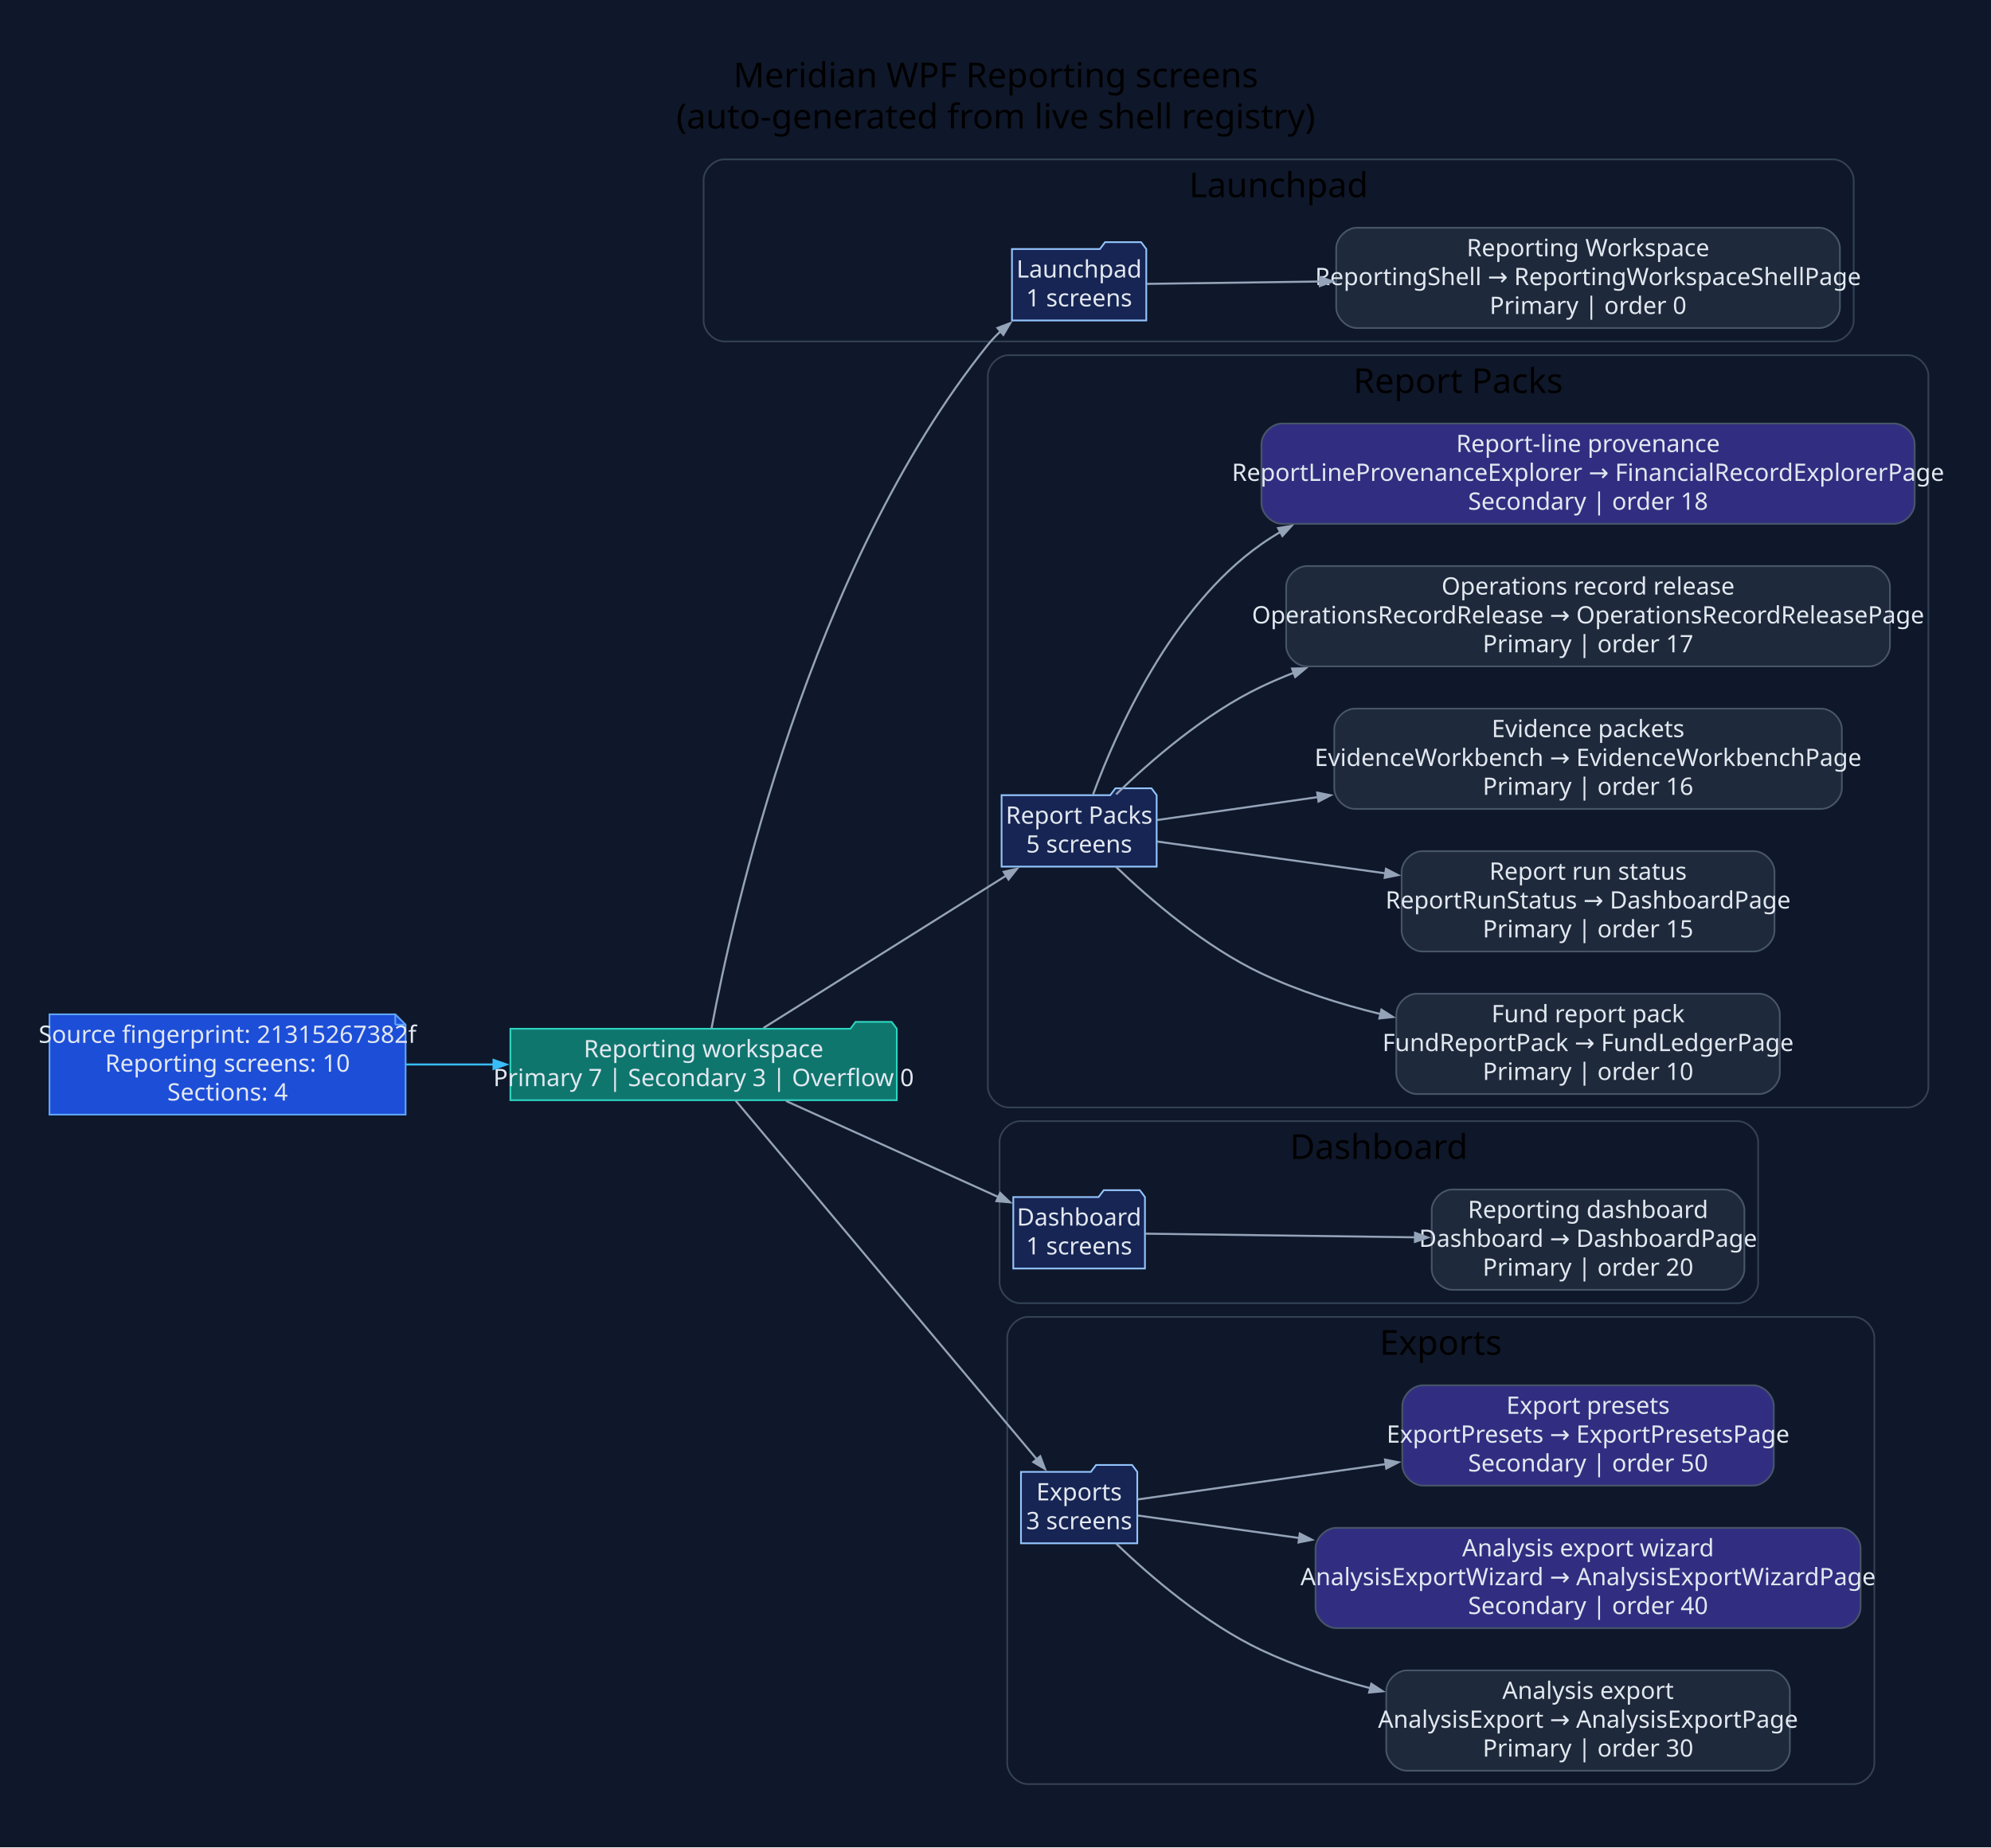
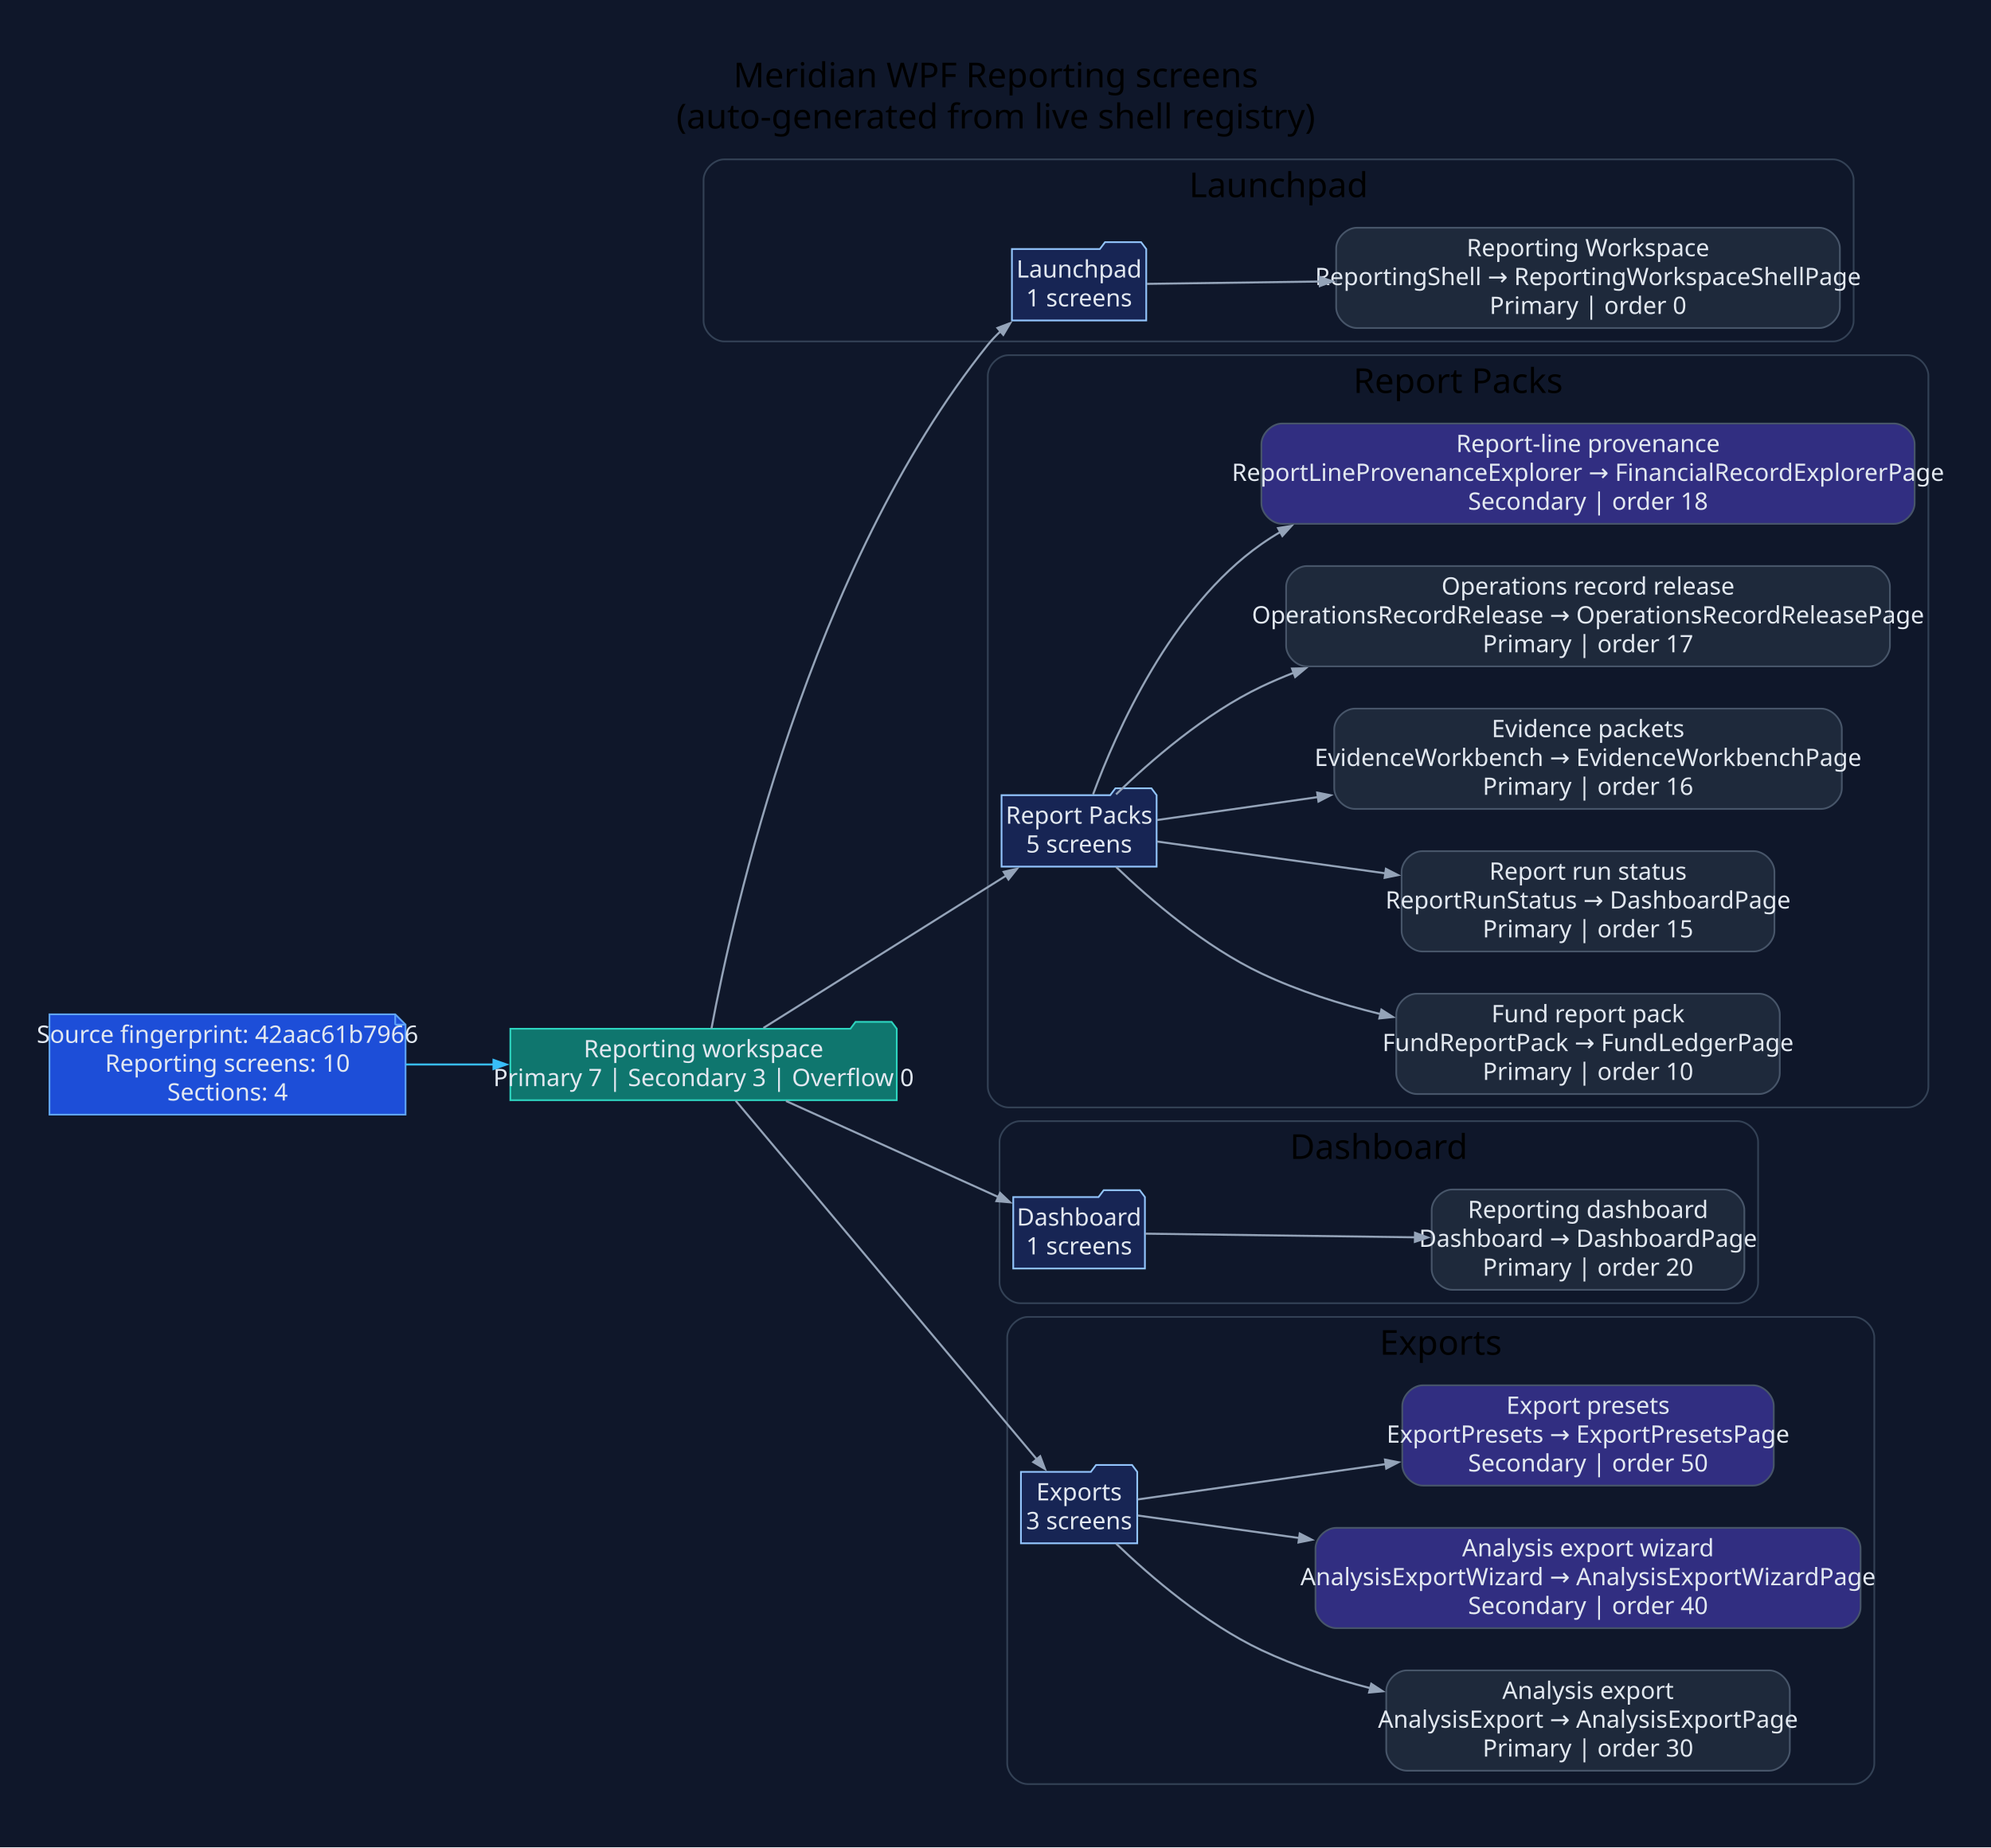
<svg xmlns="http://www.w3.org/2000/svg" width="1159pt" height="1076pt" viewBox="0.00 0.00 1159.00 1076.00">
  <g id="graph0" class="graph" transform="scale(1 1) rotate(0) translate(28.8 1046.8)">
-     <polygon fill="#0f172a" stroke="none" points="-28.8,28.8 -28.8,-1046.8 1130.57,-1046.8 1130.57,28.8 -28.8,28.8" />
-     <text xml:space="preserve" text-anchor="middle" x="550.88" y="-996" font-family="Segoe UI" font-size="20.00">Meridian WPF Reporting screens</text>
-     <text xml:space="preserve" text-anchor="middle" x="550.88" y="-972" font-family="Segoe UI" font-size="20.00">(auto-generated from live shell registry)</text>
+     <polygon fill="#0f172a" stroke="none" points="-28.8,28.8 -28.8,-1046.8 1130.55,-1046.8 1130.55,28.8 -28.8,28.8" />
+     <text xml:space="preserve" text-anchor="middle" x="550.87" y="-996" font-family="Segoe UI" font-size="20.00">Meridian WPF Reporting screens</text>
+     <text xml:space="preserve" text-anchor="middle" x="550.87" y="-972" font-family="Segoe UI" font-size="20.00">(auto-generated from live shell registry)</text>
    <g id="clust1" class="cluster">
-       <path fill="#0f172a" stroke="#334155" d="M392.77,-848C392.77,-848 1038.25,-848 1038.25,-848 1044.25,-848 1050.25,-854 1050.25,-860 1050.25,-860 1050.25,-942 1050.25,-942 1050.25,-948 1044.25,-954 1038.25,-954 1038.25,-954 392.77,-954 392.77,-954 386.77,-954 380.77,-948 380.77,-942 380.77,-942 380.77,-860 380.77,-860 380.77,-854 386.77,-848 392.77,-848" />
-       <text xml:space="preserve" text-anchor="middle" x="715.51" y="-932" font-family="Segoe UI" font-size="20.00">Launchpad</text>
+       <path fill="#0f172a" stroke="#334155" d="M392.75,-848C392.75,-848 1038.23,-848 1038.23,-848 1044.23,-848 1050.23,-854 1050.23,-860 1050.23,-860 1050.23,-942 1050.23,-942 1050.23,-948 1044.23,-954 1038.23,-954 1038.23,-954 392.75,-954 392.75,-954 386.75,-954 380.75,-948 380.75,-942 380.75,-942 380.75,-860 380.75,-860 380.75,-854 386.75,-848 392.75,-848" />
+       <text xml:space="preserve" text-anchor="middle" x="715.49" y="-932" font-family="Segoe UI" font-size="20.00">Launchpad</text>
    </g>
    <g id="clust2" class="cluster">
-       <path fill="#0f172a" stroke="#334155" d="M558.24,-402C558.24,-402 1081.77,-402 1081.77,-402 1087.77,-402 1093.77,-408 1093.77,-414 1093.77,-414 1093.77,-828 1093.77,-828 1093.77,-834 1087.77,-840 1081.77,-840 1081.77,-840 558.24,-840 558.24,-840 552.24,-840 546.24,-834 546.24,-828 546.24,-828 546.24,-414 546.24,-414 546.24,-408 552.24,-402 558.24,-402" />
-       <text xml:space="preserve" text-anchor="middle" x="820.01" y="-818" font-family="Segoe UI" font-size="20.00">Report Packs</text>
+       <path fill="#0f172a" stroke="#334155" d="M558.22,-402C558.22,-402 1081.75,-402 1081.75,-402 1087.75,-402 1093.75,-408 1093.75,-414 1093.75,-414 1093.75,-828 1093.75,-828 1093.75,-834 1087.75,-840 1081.75,-840 1081.75,-840 558.22,-840 558.22,-840 552.22,-840 546.22,-834 546.22,-828 546.22,-828 546.22,-414 546.22,-414 546.22,-408 552.22,-402 558.22,-402" />
+       <text xml:space="preserve" text-anchor="middle" x="819.99" y="-818" font-family="Segoe UI" font-size="20.00">Report Packs</text>
    </g>
    <g id="clust3" class="cluster">
-       <path fill="#0f172a" stroke="#334155" d="M565.05,-288C565.05,-288 982.65,-288 982.65,-288 988.65,-288 994.65,-294 994.65,-300 994.65,-300 994.65,-382 994.65,-382 994.65,-388 988.65,-394 982.65,-394 982.65,-394 565.05,-394 565.05,-394 559.05,-394 553.05,-388 553.05,-382 553.05,-382 553.05,-300 553.05,-300 553.05,-294 559.05,-288 565.05,-288" />
-       <text xml:space="preserve" text-anchor="middle" x="773.85" y="-372" font-family="Segoe UI" font-size="20.00">Dashboard</text>
+       <path fill="#0f172a" stroke="#334155" d="M565.03,-288C565.03,-288 982.62,-288 982.62,-288 988.62,-288 994.62,-294 994.62,-300 994.62,-300 994.62,-382 994.62,-382 994.62,-388 988.62,-394 982.62,-394 982.62,-394 565.03,-394 565.03,-394 559.03,-394 553.03,-388 553.03,-382 553.03,-382 553.03,-300 553.03,-300 553.03,-294 559.03,-288 565.03,-288" />
+       <text xml:space="preserve" text-anchor="middle" x="773.83" y="-372" font-family="Segoe UI" font-size="20.00">Dashboard</text>
    </g>
    <g id="clust4" class="cluster">
-       <path fill="#0f172a" stroke="#334155" d="M569.53,-8C569.53,-8 1050.29,-8 1050.29,-8 1056.29,-8 1062.29,-14 1062.29,-20 1062.29,-20 1062.29,-268 1062.29,-268 1062.29,-274 1056.29,-280 1050.29,-280 1050.29,-280 569.53,-280 569.53,-280 563.53,-280 557.53,-274 557.53,-268 557.53,-268 557.53,-20 557.53,-20 557.53,-14 563.53,-8 569.53,-8" />
-       <text xml:space="preserve" text-anchor="middle" x="809.91" y="-258" font-family="Segoe UI" font-size="20.00">Exports</text>
+       <path fill="#0f172a" stroke="#334155" d="M569.51,-8C569.51,-8 1050.27,-8 1050.27,-8 1056.27,-8 1062.27,-14 1062.27,-20 1062.27,-20 1062.27,-268 1062.27,-268 1062.27,-274 1056.27,-280 1050.27,-280 1050.27,-280 569.51,-280 569.51,-280 563.51,-280 557.51,-274 557.51,-268 557.51,-268 557.51,-20 557.51,-20 557.51,-14 563.51,-8 569.51,-8" />
+       <text xml:space="preserve" text-anchor="middle" x="809.89" y="-258" font-family="Segoe UI" font-size="20.00">Exports</text>
    </g>
    <g id="node1" class="node">
-       <polygon fill="#1d4ed8" stroke="#60a5fa" points="201.3,-456.2 0,-456.2 0,-397.8 207.3,-397.8 207.3,-450.2 201.3,-456.2" />
-       <polyline fill="none" stroke="#60a5fa" points="201.3,-456.2 201.3,-450.2" />
-       <polyline fill="none" stroke="#60a5fa" points="207.3,-450.2 201.3,-450.2" />
-       <text xml:space="preserve" text-anchor="middle" x="103.65" y="-439.6" font-family="Segoe UI" font-size="14.00" fill="#e2e8f0">Source fingerprint: 21315267382f</text>
-       <text xml:space="preserve" text-anchor="middle" x="103.65" y="-422.8" font-family="Segoe UI" font-size="14.00" fill="#e2e8f0">Reporting screens: 10</text>
-       <text xml:space="preserve" text-anchor="middle" x="103.65" y="-406" font-family="Segoe UI" font-size="14.00" fill="#e2e8f0">Sections: 4</text>
+       <polygon fill="#1d4ed8" stroke="#60a5fa" points="201.28,-456.2 0,-456.2 0,-397.8 207.28,-397.8 207.28,-450.2 201.28,-456.2" />
+       <polyline fill="none" stroke="#60a5fa" points="201.28,-456.2 201.28,-450.2" />
+       <polyline fill="none" stroke="#60a5fa" points="207.28,-450.2 201.28,-450.2" />
+       <text xml:space="preserve" text-anchor="middle" x="103.64" y="-439.6" font-family="Segoe UI" font-size="14.00" fill="#e2e8f0">Source fingerprint: 42aac61b7966</text>
+       <text xml:space="preserve" text-anchor="middle" x="103.64" y="-422.8" font-family="Segoe UI" font-size="14.00" fill="#e2e8f0">Reporting screens: 10</text>
+       <text xml:space="preserve" text-anchor="middle" x="103.64" y="-406" font-family="Segoe UI" font-size="14.00" fill="#e2e8f0">Sections: 4</text>
    </g>
    <g id="node2" class="node">
-       <polygon fill="#0f766e" stroke="#2dd4bf" points="493.24,-447.8 490.24,-451.8 469.24,-451.8 466.24,-447.8 268.3,-447.8 268.3,-406.2 493.24,-406.2 493.24,-447.8" />
-       <text xml:space="preserve" text-anchor="middle" x="380.77" y="-431.2" font-family="Segoe UI" font-size="14.00" fill="#e2e8f0">Reporting workspace</text>
-       <text xml:space="preserve" text-anchor="middle" x="380.77" y="-414.4" font-family="Segoe UI" font-size="14.00" fill="#e2e8f0">Primary 7 | Secondary 3 | Overflow 0</text>
+       <polygon fill="#0f766e" stroke="#2dd4bf" points="493.22,-447.8 490.22,-451.8 469.22,-451.8 466.22,-447.8 268.28,-447.8 268.28,-406.2 493.22,-406.2 493.22,-447.8" />
+       <text xml:space="preserve" text-anchor="middle" x="380.75" y="-431.2" font-family="Segoe UI" font-size="14.00" fill="#e2e8f0">Reporting workspace</text>
+       <text xml:space="preserve" text-anchor="middle" x="380.75" y="-414.4" font-family="Segoe UI" font-size="14.00" fill="#e2e8f0">Primary 7 | Secondary 3 | Overflow 0</text>
    </g>
    <g id="edge1" class="edge">
-       <path fill="none" stroke="#38bdf8" stroke-width="1.2" d="M207.48,-427C224.25,-427 241.75,-427 258.9,-427" />
-       <polygon fill="#38bdf8" stroke="#38bdf8" stroke-width="1.2" points="258.52,-429.63 266.02,-427 258.52,-424.38 258.52,-429.63" />
+       <path fill="none" stroke="#38bdf8" stroke-width="1.2" d="M207.47,-427C224.24,-427 241.74,-427 258.89,-427" />
+       <polygon fill="#38bdf8" stroke="#38bdf8" stroke-width="1.2" points="258.5,-429.63 266,-427 258.5,-424.38 258.5,-429.63" />
    </g>
    <g id="node3" class="node">
-       <polygon fill="#172554" stroke="#93c5fd" points="638.47,-901.8 635.47,-905.8 614.47,-905.8 611.47,-901.8 560.28,-901.8 560.28,-860.2 638.47,-860.2 638.47,-901.8" />
-       <text xml:space="preserve" text-anchor="middle" x="599.38" y="-885.2" font-family="Segoe UI" font-size="14.00" fill="#e2e8f0">Launchpad</text>
-       <text xml:space="preserve" text-anchor="middle" x="599.38" y="-868.4" font-family="Segoe UI" font-size="14.00" fill="#e2e8f0">1 screens</text>
+       <polygon fill="#172554" stroke="#93c5fd" points="638.45,-901.8 635.45,-905.8 614.45,-905.8 611.45,-901.8 560.26,-901.8 560.26,-860.2 638.45,-860.2 638.45,-901.8" />
+       <text xml:space="preserve" text-anchor="middle" x="599.36" y="-885.2" font-family="Segoe UI" font-size="14.00" fill="#e2e8f0">Launchpad</text>
+       <text xml:space="preserve" text-anchor="middle" x="599.36" y="-868.4" font-family="Segoe UI" font-size="14.00" fill="#e2e8f0">1 screens</text>
    </g>
    <g id="edge2" class="edge">
-       <path fill="none" stroke="#94a3b8" stroke-width="1.2" d="M385.39,-447.97C397.57,-513.3 442.24,-716.54 546.24,-846 548.55,-848.87 551.15,-851.59 553.93,-854.15" />
-       <polygon fill="#94a3b8" stroke="#94a3b8" stroke-width="1.2" points="551.88,-855.85 559.31,-858.67 555.25,-851.83 551.88,-855.85" />
+       <path fill="none" stroke="#94a3b8" stroke-width="1.2" d="M385.37,-447.97C397.55,-513.3 442.22,-716.54 546.22,-846 548.53,-848.87 551.13,-851.59 553.91,-854.15" />
+       <polygon fill="#94a3b8" stroke="#94a3b8" stroke-width="1.2" points="551.86,-855.85 559.29,-858.67 555.23,-851.83 551.86,-855.85" />
    </g>
    <g id="node5" class="node">
-       <polygon fill="#172554" stroke="#93c5fd" points="644.51,-583.8 641.51,-587.8 620.51,-587.8 617.51,-583.8 554.24,-583.8 554.24,-542.2 644.51,-542.2 644.51,-583.8" />
-       <text xml:space="preserve" text-anchor="middle" x="599.38" y="-567.2" font-family="Segoe UI" font-size="14.00" fill="#e2e8f0">Report Packs</text>
-       <text xml:space="preserve" text-anchor="middle" x="599.38" y="-550.4" font-family="Segoe UI" font-size="14.00" fill="#e2e8f0">5 screens</text>
+       <polygon fill="#172554" stroke="#93c5fd" points="644.49,-583.8 641.49,-587.8 620.49,-587.8 617.49,-583.8 554.22,-583.8 554.22,-542.2 644.49,-542.2 644.49,-583.8" />
+       <text xml:space="preserve" text-anchor="middle" x="599.36" y="-567.2" font-family="Segoe UI" font-size="14.00" fill="#e2e8f0">Report Packs</text>
+       <text xml:space="preserve" text-anchor="middle" x="599.36" y="-550.4" font-family="Segoe UI" font-size="14.00" fill="#e2e8f0">5 screens</text>
    </g>
    <g id="edge4" class="edge">
-       <path fill="none" stroke="#94a3b8" stroke-width="1.2" d="M415.62,-448.25C453.84,-472.25 516.06,-511.32 557.11,-537.09" />
-       <polygon fill="#94a3b8" stroke="#94a3b8" stroke-width="1.2" points="555.48,-539.17 563.23,-540.93 558.28,-534.72 555.48,-539.17" />
+       <path fill="none" stroke="#94a3b8" stroke-width="1.2" d="M415.59,-448.25C453.82,-472.25 516.04,-511.32 557.09,-537.09" />
+       <polygon fill="#94a3b8" stroke="#94a3b8" stroke-width="1.2" points="555.46,-539.17 563.21,-540.93 558.26,-534.72 555.46,-539.17" />
    </g>
    <g id="node11" class="node">
-       <polygon fill="#172554" stroke="#93c5fd" points="637.7,-349.8 634.7,-353.8 613.7,-353.8 610.7,-349.8 561.05,-349.8 561.05,-308.2 637.7,-308.2 637.7,-349.8" />
-       <text xml:space="preserve" text-anchor="middle" x="599.38" y="-333.2" font-family="Segoe UI" font-size="14.00" fill="#e2e8f0">Dashboard</text>
-       <text xml:space="preserve" text-anchor="middle" x="599.38" y="-316.4" font-family="Segoe UI" font-size="14.00" fill="#e2e8f0">1 screens</text>
+       <polygon fill="#172554" stroke="#93c5fd" points="637.68,-349.8 634.68,-353.8 613.68,-353.8 610.68,-349.8 561.03,-349.8 561.03,-308.2 637.68,-308.2 637.68,-349.8" />
+       <text xml:space="preserve" text-anchor="middle" x="599.36" y="-333.2" font-family="Segoe UI" font-size="14.00" fill="#e2e8f0">Dashboard</text>
+       <text xml:space="preserve" text-anchor="middle" x="599.36" y="-316.4" font-family="Segoe UI" font-size="14.00" fill="#e2e8f0">1 screens</text>
    </g>
    <g id="edge10" class="edge">
-       <path fill="none" stroke="#94a3b8" stroke-width="1.2" d="M428.77,-405.74C465.4,-389.16 515.98,-366.28 552.36,-349.82" />
-       <polygon fill="#94a3b8" stroke="#94a3b8" stroke-width="1.2" points="553.42,-352.22 559.17,-346.74 551.25,-347.44 553.42,-352.22" />
+       <path fill="none" stroke="#94a3b8" stroke-width="1.2" d="M428.75,-405.74C465.38,-389.16 515.96,-366.28 552.34,-349.82" />
+       <polygon fill="#94a3b8" stroke="#94a3b8" stroke-width="1.2" points="553.39,-352.22 559.15,-346.74 551.23,-347.44 553.39,-352.22" />
    </g>
    <g id="node13" class="node">
-       <polygon fill="#172554" stroke="#93c5fd" points="633.23,-189.8 630.23,-193.8 609.23,-193.8 606.23,-189.8 565.53,-189.8 565.53,-148.2 633.23,-148.2 633.23,-189.8" />
-       <text xml:space="preserve" text-anchor="middle" x="599.38" y="-173.2" font-family="Segoe UI" font-size="14.00" fill="#e2e8f0">Exports</text>
-       <text xml:space="preserve" text-anchor="middle" x="599.38" y="-156.4" font-family="Segoe UI" font-size="14.00" fill="#e2e8f0">3 screens</text>
+       <polygon fill="#172554" stroke="#93c5fd" points="633.21,-189.8 630.21,-193.8 609.21,-193.8 606.21,-189.8 565.51,-189.8 565.51,-148.2 633.21,-148.2 633.21,-189.8" />
+       <text xml:space="preserve" text-anchor="middle" x="599.36" y="-173.2" font-family="Segoe UI" font-size="14.00" fill="#e2e8f0">Exports</text>
+       <text xml:space="preserve" text-anchor="middle" x="599.36" y="-156.4" font-family="Segoe UI" font-size="14.00" fill="#e2e8f0">3 screens</text>
    </g>
    <g id="edge12" class="edge">
-       <path fill="none" stroke="#94a3b8" stroke-width="1.2" d="M399.5,-405.89C438.39,-359.57 531.2,-249.02 574.88,-196.98" />
-       <polygon fill="#94a3b8" stroke="#94a3b8" stroke-width="1.2" points="576.73,-198.87 579.54,-191.43 572.71,-195.49 576.73,-198.87" />
+       <path fill="none" stroke="#94a3b8" stroke-width="1.2" d="M399.48,-405.89C438.37,-359.57 531.18,-249.02 574.86,-196.98" />
+       <polygon fill="#94a3b8" stroke="#94a3b8" stroke-width="1.2" points="576.71,-198.87 579.52,-191.43 572.69,-195.49 576.71,-198.87" />
    </g>
    <g id="node4" class="node">
-       <path fill="#1e293b" stroke="#475569" d="M1030.25,-914.2C1030.25,-914.2 761.03,-914.2 761.03,-914.2 755.03,-914.2 749.03,-908.2 749.03,-902.2 749.03,-902.2 749.03,-867.8 749.03,-867.8 749.03,-861.8 755.03,-855.8 761.03,-855.8 761.03,-855.8 1030.25,-855.8 1030.25,-855.8 1036.25,-855.8 1042.25,-861.8 1042.25,-867.8 1042.25,-867.8 1042.25,-902.2 1042.25,-902.2 1042.25,-908.2 1036.25,-914.2 1030.25,-914.2" />
-       <text xml:space="preserve" text-anchor="middle" x="895.64" y="-897.6" font-family="Segoe UI" font-size="14.00" fill="#e2e8f0">Reporting Workspace</text>
-       <text xml:space="preserve" text-anchor="middle" x="895.64" y="-880.8" font-family="Segoe UI" font-size="14.00" fill="#e2e8f0">ReportingShell → ReportingWorkspaceShellPage</text>
-       <text xml:space="preserve" text-anchor="middle" x="895.64" y="-864" font-family="Segoe UI" font-size="14.00" fill="#e2e8f0">Primary | order 0</text>
+       <path fill="#1e293b" stroke="#475569" d="M1030.23,-914.2C1030.23,-914.2 761.01,-914.2 761.01,-914.2 755.01,-914.2 749.01,-908.2 749.01,-902.2 749.01,-902.2 749.01,-867.8 749.01,-867.8 749.01,-861.8 755.01,-855.8 761.01,-855.8 761.01,-855.8 1030.23,-855.8 1030.23,-855.8 1036.23,-855.8 1042.23,-861.8 1042.23,-867.8 1042.23,-867.8 1042.23,-902.2 1042.23,-902.2 1042.23,-908.2 1036.23,-914.2 1030.23,-914.2" />
+       <text xml:space="preserve" text-anchor="middle" x="895.62" y="-897.6" font-family="Segoe UI" font-size="14.00" fill="#e2e8f0">Reporting Workspace</text>
+       <text xml:space="preserve" text-anchor="middle" x="895.62" y="-880.8" font-family="Segoe UI" font-size="14.00" fill="#e2e8f0">ReportingShell → ReportingWorkspaceShellPage</text>
+       <text xml:space="preserve" text-anchor="middle" x="895.62" y="-864" font-family="Segoe UI" font-size="14.00" fill="#e2e8f0">Primary | order 0</text>
    </g>
    <g id="edge3" class="edge">
-       <path fill="none" stroke="#94a3b8" stroke-width="1.2" d="M638.85,-881.52C665.24,-881.88 702.17,-882.38 739.78,-882.89" />
-       <polygon fill="#94a3b8" stroke="#94a3b8" stroke-width="1.2" points="739.48,-885.52 747.02,-882.99 739.56,-880.27 739.48,-885.52" />
+       <path fill="none" stroke="#94a3b8" stroke-width="1.2" d="M638.83,-881.52C665.22,-881.88 702.15,-882.38 739.76,-882.89" />
+       <polygon fill="#94a3b8" stroke="#94a3b8" stroke-width="1.2" points="739.46,-885.52 747,-882.99 739.53,-880.27 739.46,-885.52" />
    </g>
    <g id="node6" class="node">
-       <path fill="#1e293b" stroke="#475569" d="M995.26,-468.2C995.26,-468.2 796.02,-468.2 796.02,-468.2 790.02,-468.2 784.02,-462.2 784.02,-456.2 784.02,-456.2 784.02,-421.8 784.02,-421.8 784.02,-415.8 790.02,-409.8 796.02,-409.8 796.02,-409.8 995.26,-409.8 995.26,-409.8 1001.26,-409.8 1007.26,-415.8 1007.26,-421.8 1007.26,-421.8 1007.26,-456.2 1007.26,-456.2 1007.26,-462.2 1001.26,-468.2 995.26,-468.2" />
-       <text xml:space="preserve" text-anchor="middle" x="895.64" y="-451.6" font-family="Segoe UI" font-size="14.00" fill="#e2e8f0">Fund report pack</text>
-       <text xml:space="preserve" text-anchor="middle" x="895.64" y="-434.8" font-family="Segoe UI" font-size="14.00" fill="#e2e8f0">FundReportPack → FundLedgerPage</text>
-       <text xml:space="preserve" text-anchor="middle" x="895.64" y="-418" font-family="Segoe UI" font-size="14.00" fill="#e2e8f0">Primary | order 10</text>
+       <path fill="#1e293b" stroke="#475569" d="M995.24,-468.2C995.24,-468.2 796,-468.2 796,-468.2 790,-468.2 784,-462.2 784,-456.2 784,-456.2 784,-421.8 784,-421.8 784,-415.8 790,-409.8 796,-409.8 796,-409.8 995.24,-409.8 995.24,-409.8 1001.24,-409.8 1007.24,-415.8 1007.24,-421.8 1007.24,-421.8 1007.24,-456.2 1007.24,-456.2 1007.24,-462.2 1001.24,-468.2 995.24,-468.2" />
+       <text xml:space="preserve" text-anchor="middle" x="895.62" y="-451.6" font-family="Segoe UI" font-size="14.00" fill="#e2e8f0">Fund report pack</text>
+       <text xml:space="preserve" text-anchor="middle" x="895.62" y="-434.8" font-family="Segoe UI" font-size="14.00" fill="#e2e8f0">FundReportPack → FundLedgerPage</text>
+       <text xml:space="preserve" text-anchor="middle" x="895.62" y="-418" font-family="Segoe UI" font-size="14.00" fill="#e2e8f0">Primary | order 10</text>
    </g>
    <g id="edge5" class="edge">
-       <path fill="none" stroke="#94a3b8" stroke-width="1.2" d="M620.95,-541.99C640.84,-522.92 672.7,-495.48 705.51,-480 727.06,-469.83 751.2,-462.15 774.82,-456.36" />
-       <polygon fill="#94a3b8" stroke="#94a3b8" stroke-width="1.2" points="775.38,-458.92 782.08,-454.64 774.17,-453.81 775.38,-458.92" />
+       <path fill="none" stroke="#94a3b8" stroke-width="1.2" d="M620.93,-541.99C640.82,-522.92 672.68,-495.48 705.49,-480 727.04,-469.83 751.17,-462.15 774.8,-456.36" />
+       <polygon fill="#94a3b8" stroke="#94a3b8" stroke-width="1.2" points="775.36,-458.92 782.05,-454.64 774.15,-453.81 775.36,-458.92" />
    </g>
    <g id="node7" class="node">
-       <path fill="#1e293b" stroke="#475569" d="M992.16,-551.2C992.16,-551.2 799.12,-551.2 799.12,-551.2 793.12,-551.2 787.12,-545.2 787.12,-539.2 787.12,-539.2 787.12,-504.8 787.12,-504.8 787.12,-498.8 793.12,-492.8 799.12,-492.8 799.12,-492.8 992.16,-492.8 992.16,-492.8 998.16,-492.8 1004.16,-498.8 1004.16,-504.8 1004.16,-504.8 1004.16,-539.2 1004.16,-539.2 1004.16,-545.2 998.16,-551.2 992.16,-551.2" />
-       <text xml:space="preserve" text-anchor="middle" x="895.64" y="-534.6" font-family="Segoe UI" font-size="14.00" fill="#e2e8f0">Report run status</text>
-       <text xml:space="preserve" text-anchor="middle" x="895.64" y="-517.8" font-family="Segoe UI" font-size="14.00" fill="#e2e8f0">ReportRunStatus → DashboardPage</text>
-       <text xml:space="preserve" text-anchor="middle" x="895.64" y="-501" font-family="Segoe UI" font-size="14.00" fill="#e2e8f0">Primary | order 15</text>
+       <path fill="#1e293b" stroke="#475569" d="M992.13,-551.2C992.13,-551.2 799.1,-551.2 799.1,-551.2 793.1,-551.2 787.1,-545.2 787.1,-539.2 787.1,-539.2 787.1,-504.8 787.1,-504.8 787.1,-498.8 793.1,-492.8 799.1,-492.8 799.1,-492.8 992.13,-492.8 992.13,-492.8 998.13,-492.8 1004.13,-498.8 1004.13,-504.8 1004.13,-504.8 1004.13,-539.2 1004.13,-539.2 1004.13,-545.2 998.13,-551.2 992.13,-551.2" />
+       <text xml:space="preserve" text-anchor="middle" x="895.62" y="-534.6" font-family="Segoe UI" font-size="14.00" fill="#e2e8f0">Report run status</text>
+       <text xml:space="preserve" text-anchor="middle" x="895.62" y="-517.8" font-family="Segoe UI" font-size="14.00" fill="#e2e8f0">ReportRunStatus → DashboardPage</text>
+       <text xml:space="preserve" text-anchor="middle" x="895.62" y="-501" font-family="Segoe UI" font-size="14.00" fill="#e2e8f0">Primary | order 15</text>
    </g>
    <g id="edge6" class="edge">
-       <path fill="none" stroke="#94a3b8" stroke-width="1.2" d="M644.75,-556.82C680.05,-551.9 731.1,-544.79 777.87,-538.27" />
-       <polygon fill="#94a3b8" stroke="#94a3b8" stroke-width="1.2" points="777.99,-540.9 785.06,-537.27 777.27,-535.7 777.99,-540.9" />
+       <path fill="none" stroke="#94a3b8" stroke-width="1.2" d="M644.73,-556.82C680.02,-551.9 731.08,-544.79 777.85,-538.27" />
+       <polygon fill="#94a3b8" stroke="#94a3b8" stroke-width="1.2" points="777.97,-540.9 785.04,-537.27 777.25,-535.7 777.97,-540.9" />
    </g>
    <g id="node8" class="node">
-       <path fill="#1e293b" stroke="#475569" d="M1031.38,-634.2C1031.38,-634.2 759.9,-634.2 759.9,-634.2 753.9,-634.2 747.9,-628.2 747.9,-622.2 747.9,-622.2 747.9,-587.8 747.9,-587.8 747.9,-581.8 753.9,-575.8 759.9,-575.8 759.9,-575.8 1031.38,-575.8 1031.38,-575.8 1037.38,-575.8 1043.38,-581.8 1043.38,-587.8 1043.38,-587.8 1043.38,-622.2 1043.38,-622.2 1043.38,-628.2 1037.38,-634.2 1031.38,-634.2" />
-       <text xml:space="preserve" text-anchor="middle" x="895.64" y="-617.6" font-family="Segoe UI" font-size="14.00" fill="#e2e8f0">Evidence packets</text>
-       <text xml:space="preserve" text-anchor="middle" x="895.64" y="-600.8" font-family="Segoe UI" font-size="14.00" fill="#e2e8f0">EvidenceWorkbench → EvidenceWorkbenchPage</text>
-       <text xml:space="preserve" text-anchor="middle" x="895.64" y="-584" font-family="Segoe UI" font-size="14.00" fill="#e2e8f0">Primary | order 16</text>
+       <path fill="#1e293b" stroke="#475569" d="M1031.36,-634.2C1031.36,-634.2 759.88,-634.2 759.88,-634.2 753.88,-634.2 747.88,-628.2 747.88,-622.2 747.88,-622.2 747.88,-587.8 747.88,-587.8 747.88,-581.8 753.88,-575.8 759.88,-575.8 759.88,-575.8 1031.36,-575.8 1031.36,-575.8 1037.36,-575.8 1043.36,-581.8 1043.36,-587.8 1043.36,-587.8 1043.36,-622.2 1043.36,-622.2 1043.36,-628.2 1037.36,-634.2 1031.36,-634.2" />
+       <text xml:space="preserve" text-anchor="middle" x="895.62" y="-617.6" font-family="Segoe UI" font-size="14.00" fill="#e2e8f0">Evidence packets</text>
+       <text xml:space="preserve" text-anchor="middle" x="895.62" y="-600.8" font-family="Segoe UI" font-size="14.00" fill="#e2e8f0">EvidenceWorkbench → EvidenceWorkbenchPage</text>
+       <text xml:space="preserve" text-anchor="middle" x="895.62" y="-584" font-family="Segoe UI" font-size="14.00" fill="#e2e8f0">Primary | order 16</text>
    </g>
    <g id="edge7" class="edge">
-       <path fill="none" stroke="#94a3b8" stroke-width="1.2" d="M644.75,-569.33C670.36,-572.99 704.26,-577.83 738.8,-582.76" />
-       <polygon fill="#94a3b8" stroke="#94a3b8" stroke-width="1.2" points="738,-585.29 745.79,-583.76 738.74,-580.1 738,-585.29" />
+       <path fill="none" stroke="#94a3b8" stroke-width="1.2" d="M644.73,-569.33C670.34,-572.99 704.24,-577.83 738.78,-582.76" />
+       <polygon fill="#94a3b8" stroke="#94a3b8" stroke-width="1.2" points="737.98,-585.29 745.77,-583.76 738.72,-580.1 737.98,-585.29" />
    </g>
    <g id="node9" class="node">
-       <path fill="#1e293b" stroke="#475569" d="M1059.38,-717.2C1059.38,-717.2 731.9,-717.2 731.9,-717.2 725.9,-717.2 719.9,-711.2 719.9,-705.2 719.9,-705.2 719.9,-670.8 719.9,-670.8 719.9,-664.8 725.9,-658.8 731.9,-658.8 731.9,-658.8 1059.38,-658.8 1059.38,-658.8 1065.38,-658.8 1071.38,-664.8 1071.38,-670.8 1071.38,-670.8 1071.38,-705.2 1071.38,-705.2 1071.38,-711.2 1065.38,-717.2 1059.38,-717.2" />
-       <text xml:space="preserve" text-anchor="middle" x="895.64" y="-700.6" font-family="Segoe UI" font-size="14.00" fill="#e2e8f0">Operations record release</text>
-       <text xml:space="preserve" text-anchor="middle" x="895.64" y="-683.8" font-family="Segoe UI" font-size="14.00" fill="#e2e8f0">OperationsRecordRelease → OperationsRecordReleasePage</text>
-       <text xml:space="preserve" text-anchor="middle" x="895.64" y="-667" font-family="Segoe UI" font-size="14.00" fill="#e2e8f0">Primary | order 17</text>
+       <path fill="#1e293b" stroke="#475569" d="M1059.36,-717.2C1059.36,-717.2 731.88,-717.2 731.88,-717.2 725.88,-717.2 719.88,-711.2 719.88,-705.2 719.88,-705.2 719.88,-670.8 719.88,-670.8 719.88,-664.8 725.88,-658.8 731.88,-658.8 731.88,-658.8 1059.36,-658.8 1059.36,-658.8 1065.36,-658.8 1071.36,-664.8 1071.36,-670.8 1071.36,-670.8 1071.36,-705.2 1071.36,-705.2 1071.36,-711.2 1065.36,-717.2 1059.36,-717.2" />
+       <text xml:space="preserve" text-anchor="middle" x="895.62" y="-700.6" font-family="Segoe UI" font-size="14.00" fill="#e2e8f0">Operations record release</text>
+       <text xml:space="preserve" text-anchor="middle" x="895.62" y="-683.8" font-family="Segoe UI" font-size="14.00" fill="#e2e8f0">OperationsRecordRelease → OperationsRecordReleasePage</text>
+       <text xml:space="preserve" text-anchor="middle" x="895.62" y="-667" font-family="Segoe UI" font-size="14.00" fill="#e2e8f0">Primary | order 17</text>
    </g>
    <g id="edge8" class="edge">
-       <path fill="none" stroke="#94a3b8" stroke-width="1.2" d="M620.9,-584.28C640.75,-603.58 672.59,-631.35 705.51,-647 711.7,-649.94 718.1,-652.67 724.64,-655.21" />
-       <polygon fill="#94a3b8" stroke="#94a3b8" stroke-width="1.2" points="723.35,-657.53 731.3,-657.69 725.18,-652.61 723.35,-657.53" />
+       <path fill="none" stroke="#94a3b8" stroke-width="1.2" d="M620.88,-584.28C640.73,-603.58 672.57,-631.35 705.49,-647 711.68,-649.94 718.08,-652.67 724.62,-655.21" />
+       <polygon fill="#94a3b8" stroke="#94a3b8" stroke-width="1.2" points="723.33,-657.53 731.27,-657.69 725.16,-652.61 723.33,-657.53" />
    </g>
    <g id="node10" class="node">
-       <path fill="#312e81" stroke="#475569" d="M1073.77,-800.2C1073.77,-800.2 717.51,-800.2 717.51,-800.2 711.51,-800.2 705.51,-794.2 705.51,-788.2 705.51,-788.2 705.51,-753.8 705.51,-753.8 705.51,-747.8 711.51,-741.8 717.51,-741.8 717.51,-741.8 1073.77,-741.8 1073.77,-741.8 1079.77,-741.8 1085.77,-747.8 1085.77,-753.8 1085.77,-753.8 1085.77,-788.2 1085.77,-788.2 1085.77,-794.2 1079.77,-800.2 1073.77,-800.2" />
-       <text xml:space="preserve" text-anchor="middle" x="895.64" y="-783.6" font-family="Segoe UI" font-size="14.00" fill="#e2e8f0">Report-line provenance</text>
-       <text xml:space="preserve" text-anchor="middle" x="895.64" y="-766.8" font-family="Segoe UI" font-size="14.00" fill="#e2e8f0">ReportLineProvenanceExplorer → FinancialRecordExplorerPage</text>
-       <text xml:space="preserve" text-anchor="middle" x="895.64" y="-750" font-family="Segoe UI" font-size="14.00" fill="#e2e8f0">Secondary | order 18</text>
+       <path fill="#312e81" stroke="#475569" d="M1073.75,-800.2C1073.75,-800.2 717.49,-800.2 717.49,-800.2 711.49,-800.2 705.49,-794.2 705.49,-788.2 705.49,-788.2 705.49,-753.8 705.49,-753.8 705.49,-747.8 711.49,-741.8 717.49,-741.8 717.49,-741.8 1073.75,-741.8 1073.75,-741.8 1079.75,-741.8 1085.75,-747.8 1085.75,-753.8 1085.75,-753.8 1085.75,-788.2 1085.75,-788.2 1085.75,-794.2 1079.75,-800.2 1073.75,-800.2" />
+       <text xml:space="preserve" text-anchor="middle" x="895.62" y="-783.6" font-family="Segoe UI" font-size="14.00" fill="#e2e8f0">Report-line provenance</text>
+       <text xml:space="preserve" text-anchor="middle" x="895.62" y="-766.8" font-family="Segoe UI" font-size="14.00" fill="#e2e8f0">ReportLineProvenanceExplorer → FinancialRecordExplorerPage</text>
+       <text xml:space="preserve" text-anchor="middle" x="895.62" y="-750" font-family="Segoe UI" font-size="14.00" fill="#e2e8f0">Secondary | order 18</text>
    </g>
    <g id="edge9" class="edge">
-       <path fill="none" stroke="#94a3b8" stroke-width="1.2" d="M607.52,-584.27C620.79,-620.3 652.76,-693.04 705.51,-730 709.1,-732.52 712.82,-734.89 716.65,-737.11" />
-       <polygon fill="#94a3b8" stroke="#94a3b8" stroke-width="1.2" points="715.2,-739.31 723.04,-740.62 717.72,-734.71 715.2,-739.31" />
+       <path fill="none" stroke="#94a3b8" stroke-width="1.2" d="M607.5,-584.27C620.77,-620.3 652.74,-693.04 705.49,-730 709.08,-732.52 712.8,-734.89 716.63,-737.11" />
+       <polygon fill="#94a3b8" stroke="#94a3b8" stroke-width="1.2" points="715.18,-739.31 723.02,-740.62 717.7,-734.71 715.18,-739.31" />
    </g>
    <g id="node12" class="node">
-       <path fill="#1e293b" stroke="#475569" d="M974.65,-354.2C974.65,-354.2 816.63,-354.2 816.63,-354.2 810.63,-354.2 804.63,-348.2 804.63,-342.2 804.63,-342.2 804.63,-307.8 804.63,-307.8 804.63,-301.8 810.63,-295.8 816.63,-295.8 816.63,-295.8 974.65,-295.8 974.65,-295.8 980.65,-295.8 986.65,-301.8 986.65,-307.8 986.65,-307.8 986.65,-342.2 986.65,-342.2 986.65,-348.2 980.65,-354.2 974.65,-354.2" />
-       <text xml:space="preserve" text-anchor="middle" x="895.64" y="-337.6" font-family="Segoe UI" font-size="14.00" fill="#e2e8f0">Reporting dashboard</text>
-       <text xml:space="preserve" text-anchor="middle" x="895.64" y="-320.8" font-family="Segoe UI" font-size="14.00" fill="#e2e8f0">Dashboard → DashboardPage</text>
-       <text xml:space="preserve" text-anchor="middle" x="895.64" y="-304" font-family="Segoe UI" font-size="14.00" fill="#e2e8f0">Primary | order 20</text>
+       <path fill="#1e293b" stroke="#475569" d="M974.62,-354.2C974.62,-354.2 816.61,-354.2 816.61,-354.2 810.61,-354.2 804.61,-348.2 804.61,-342.2 804.61,-342.2 804.61,-307.8 804.61,-307.8 804.61,-301.8 810.61,-295.8 816.61,-295.8 816.61,-295.8 974.62,-295.8 974.62,-295.8 980.62,-295.8 986.62,-301.8 986.62,-307.8 986.62,-307.8 986.62,-342.2 986.62,-342.2 986.62,-348.2 980.62,-354.2 974.62,-354.2" />
+       <text xml:space="preserve" text-anchor="middle" x="895.62" y="-337.6" font-family="Segoe UI" font-size="14.00" fill="#e2e8f0">Reporting dashboard</text>
+       <text xml:space="preserve" text-anchor="middle" x="895.62" y="-320.8" font-family="Segoe UI" font-size="14.00" fill="#e2e8f0">Dashboard → DashboardPage</text>
+       <text xml:space="preserve" text-anchor="middle" x="895.62" y="-304" font-family="Segoe UI" font-size="14.00" fill="#e2e8f0">Primary | order 20</text>
    </g>
    <g id="edge11" class="edge">
-       <path fill="none" stroke="#94a3b8" stroke-width="1.2" d="M637.94,-328.49C677.34,-327.95 740.93,-327.09 794.95,-326.36" />
-       <polygon fill="#94a3b8" stroke="#94a3b8" stroke-width="1.2" points="794.95,-328.98 802.41,-326.25 794.87,-323.73 794.95,-328.98" />
+       <path fill="none" stroke="#94a3b8" stroke-width="1.2" d="M637.92,-328.49C677.32,-327.95 740.91,-327.09 794.93,-326.36" />
+       <polygon fill="#94a3b8" stroke="#94a3b8" stroke-width="1.2" points="794.93,-328.98 802.39,-326.25 794.85,-323.73 794.93,-328.98" />
    </g>
    <g id="node14" class="node">
-       <path fill="#1e293b" stroke="#475569" d="M1001.1,-74.2C1001.1,-74.2 790.18,-74.2 790.18,-74.2 784.18,-74.2 778.18,-68.2 778.18,-62.2 778.18,-62.2 778.18,-27.8 778.18,-27.8 778.18,-21.8 784.18,-15.8 790.18,-15.8 790.18,-15.8 1001.1,-15.8 1001.1,-15.8 1007.1,-15.8 1013.1,-21.8 1013.1,-27.8 1013.1,-27.8 1013.1,-62.2 1013.1,-62.2 1013.1,-68.2 1007.1,-74.2 1001.1,-74.2" />
-       <text xml:space="preserve" text-anchor="middle" x="895.64" y="-57.6" font-family="Segoe UI" font-size="14.00" fill="#e2e8f0">Analysis export</text>
-       <text xml:space="preserve" text-anchor="middle" x="895.64" y="-40.8" font-family="Segoe UI" font-size="14.00" fill="#e2e8f0">AnalysisExport → AnalysisExportPage</text>
-       <text xml:space="preserve" text-anchor="middle" x="895.64" y="-24" font-family="Segoe UI" font-size="14.00" fill="#e2e8f0">Primary | order 30</text>
+       <path fill="#1e293b" stroke="#475569" d="M1001.08,-74.2C1001.08,-74.2 790.16,-74.2 790.16,-74.2 784.16,-74.2 778.16,-68.2 778.16,-62.2 778.16,-62.2 778.16,-27.8 778.16,-27.8 778.16,-21.8 784.16,-15.8 790.16,-15.8 790.16,-15.8 1001.08,-15.8 1001.08,-15.8 1007.08,-15.8 1013.08,-21.8 1013.08,-27.8 1013.08,-27.8 1013.08,-62.2 1013.08,-62.2 1013.08,-68.2 1007.08,-74.2 1001.08,-74.2" />
+       <text xml:space="preserve" text-anchor="middle" x="895.62" y="-57.6" font-family="Segoe UI" font-size="14.00" fill="#e2e8f0">Analysis export</text>
+       <text xml:space="preserve" text-anchor="middle" x="895.62" y="-40.8" font-family="Segoe UI" font-size="14.00" fill="#e2e8f0">AnalysisExport → AnalysisExportPage</text>
+       <text xml:space="preserve" text-anchor="middle" x="895.62" y="-24" font-family="Segoe UI" font-size="14.00" fill="#e2e8f0">Primary | order 30</text>
    </g>
    <g id="edge13" class="edge">
-       <path fill="none" stroke="#94a3b8" stroke-width="1.2" d="M620.95,-147.99C640.84,-128.92 672.7,-101.48 705.51,-86 725.27,-76.68 747.2,-69.44 768.92,-63.84" />
-       <polygon fill="#94a3b8" stroke="#94a3b8" stroke-width="1.2" points="769.47,-66.41 776.11,-62.05 768.2,-61.31 769.47,-66.41" />
+       <path fill="none" stroke="#94a3b8" stroke-width="1.2" d="M620.93,-147.99C640.82,-128.92 672.68,-101.48 705.49,-86 725.25,-76.68 747.18,-69.44 768.9,-63.84" />
+       <polygon fill="#94a3b8" stroke="#94a3b8" stroke-width="1.2" points="769.45,-66.41 776.09,-62.05 768.18,-61.31 769.45,-66.41" />
    </g>
    <g id="node15" class="node">
-       <path fill="#312e81" stroke="#475569" d="M1042.29,-157.2C1042.29,-157.2 748.99,-157.2 748.99,-157.2 742.99,-157.2 736.99,-151.2 736.99,-145.2 736.99,-145.2 736.99,-110.8 736.99,-110.8 736.99,-104.8 742.99,-98.8 748.99,-98.8 748.99,-98.8 1042.29,-98.8 1042.29,-98.8 1048.29,-98.8 1054.29,-104.8 1054.29,-110.8 1054.29,-110.8 1054.29,-145.2 1054.29,-145.2 1054.29,-151.2 1048.29,-157.2 1042.29,-157.2" />
-       <text xml:space="preserve" text-anchor="middle" x="895.64" y="-140.6" font-family="Segoe UI" font-size="14.00" fill="#e2e8f0">Analysis export wizard</text>
-       <text xml:space="preserve" text-anchor="middle" x="895.64" y="-123.8" font-family="Segoe UI" font-size="14.00" fill="#e2e8f0">AnalysisExportWizard → AnalysisExportWizardPage</text>
-       <text xml:space="preserve" text-anchor="middle" x="895.64" y="-107" font-family="Segoe UI" font-size="14.00" fill="#e2e8f0">Secondary | order 40</text>
+       <path fill="#312e81" stroke="#475569" d="M1042.27,-157.2C1042.27,-157.2 748.97,-157.2 748.97,-157.2 742.97,-157.2 736.97,-151.2 736.97,-145.2 736.97,-145.2 736.97,-110.8 736.97,-110.8 736.97,-104.8 742.97,-98.8 748.97,-98.8 748.97,-98.8 1042.27,-98.8 1042.27,-98.8 1048.27,-98.8 1054.27,-104.8 1054.27,-110.8 1054.27,-110.8 1054.27,-145.2 1054.27,-145.2 1054.27,-151.2 1048.27,-157.2 1042.27,-157.2" />
+       <text xml:space="preserve" text-anchor="middle" x="895.62" y="-140.6" font-family="Segoe UI" font-size="14.00" fill="#e2e8f0">Analysis export wizard</text>
+       <text xml:space="preserve" text-anchor="middle" x="895.62" y="-123.8" font-family="Segoe UI" font-size="14.00" fill="#e2e8f0">AnalysisExportWizard → AnalysisExportWizardPage</text>
+       <text xml:space="preserve" text-anchor="middle" x="895.62" y="-107" font-family="Segoe UI" font-size="14.00" fill="#e2e8f0">Secondary | order 40</text>
    </g>
    <g id="edge14" class="edge">
-       <path fill="none" stroke="#94a3b8" stroke-width="1.2" d="M633.56,-164.38C657.46,-161.05 691.7,-156.28 727.55,-151.28" />
-       <polygon fill="#94a3b8" stroke="#94a3b8" stroke-width="1.2" points="727.83,-153.89 734.9,-150.26 727.11,-148.69 727.83,-153.89" />
+       <path fill="none" stroke="#94a3b8" stroke-width="1.2" d="M633.54,-164.38C657.44,-161.05 691.68,-156.28 727.53,-151.28" />
+       <polygon fill="#94a3b8" stroke="#94a3b8" stroke-width="1.2" points="727.81,-153.89 734.88,-150.26 727.09,-148.69 727.81,-153.89" />
    </g>
    <g id="node16" class="node">
-       <path fill="#312e81" stroke="#475569" d="M991.76,-240.2C991.76,-240.2 799.52,-240.2 799.52,-240.2 793.52,-240.2 787.52,-234.2 787.52,-228.2 787.52,-228.2 787.52,-193.8 787.52,-193.8 787.52,-187.8 793.52,-181.8 799.52,-181.8 799.52,-181.8 991.76,-181.8 991.76,-181.8 997.76,-181.8 1003.76,-187.8 1003.76,-193.8 1003.76,-193.8 1003.76,-228.2 1003.76,-228.2 1003.76,-234.2 997.76,-240.2 991.76,-240.2" />
-       <text xml:space="preserve" text-anchor="middle" x="895.64" y="-223.6" font-family="Segoe UI" font-size="14.00" fill="#e2e8f0">Export presets</text>
-       <text xml:space="preserve" text-anchor="middle" x="895.64" y="-206.8" font-family="Segoe UI" font-size="14.00" fill="#e2e8f0">ExportPresets → ExportPresetsPage</text>
-       <text xml:space="preserve" text-anchor="middle" x="895.64" y="-190" font-family="Segoe UI" font-size="14.00" fill="#e2e8f0">Secondary | order 50</text>
+       <path fill="#312e81" stroke="#475569" d="M991.74,-240.2C991.74,-240.2 799.5,-240.2 799.5,-240.2 793.5,-240.2 787.5,-234.2 787.5,-228.2 787.5,-228.2 787.5,-193.8 787.5,-193.8 787.5,-187.8 793.5,-181.8 799.5,-181.8 799.5,-181.8 991.74,-181.8 991.74,-181.8 997.74,-181.8 1003.74,-187.8 1003.74,-193.8 1003.74,-193.8 1003.74,-228.2 1003.74,-228.2 1003.74,-234.2 997.74,-240.2 991.74,-240.2" />
+       <text xml:space="preserve" text-anchor="middle" x="895.62" y="-223.6" font-family="Segoe UI" font-size="14.00" fill="#e2e8f0">Export presets</text>
+       <text xml:space="preserve" text-anchor="middle" x="895.62" y="-206.8" font-family="Segoe UI" font-size="14.00" fill="#e2e8f0">ExportPresets → ExportPresetsPage</text>
+       <text xml:space="preserve" text-anchor="middle" x="895.62" y="-190" font-family="Segoe UI" font-size="14.00" fill="#e2e8f0">Secondary | order 50</text>
    </g>
    <g id="edge15" class="edge">
-       <path fill="none" stroke="#94a3b8" stroke-width="1.2" d="M633.56,-173.74C668.66,-178.75 726.04,-186.94 778.08,-194.36" />
-       <polygon fill="#94a3b8" stroke="#94a3b8" stroke-width="1.2" points="777.46,-196.93 785.26,-195.39 778.2,-191.73 777.46,-196.93" />
+       <path fill="none" stroke="#94a3b8" stroke-width="1.2" d="M633.54,-173.74C668.64,-178.75 726.02,-186.94 778.06,-194.36" />
+       <polygon fill="#94a3b8" stroke="#94a3b8" stroke-width="1.2" points="777.44,-196.93 785.24,-195.39 778.18,-191.73 777.44,-196.93" />
    </g>
  </g>
</svg>
